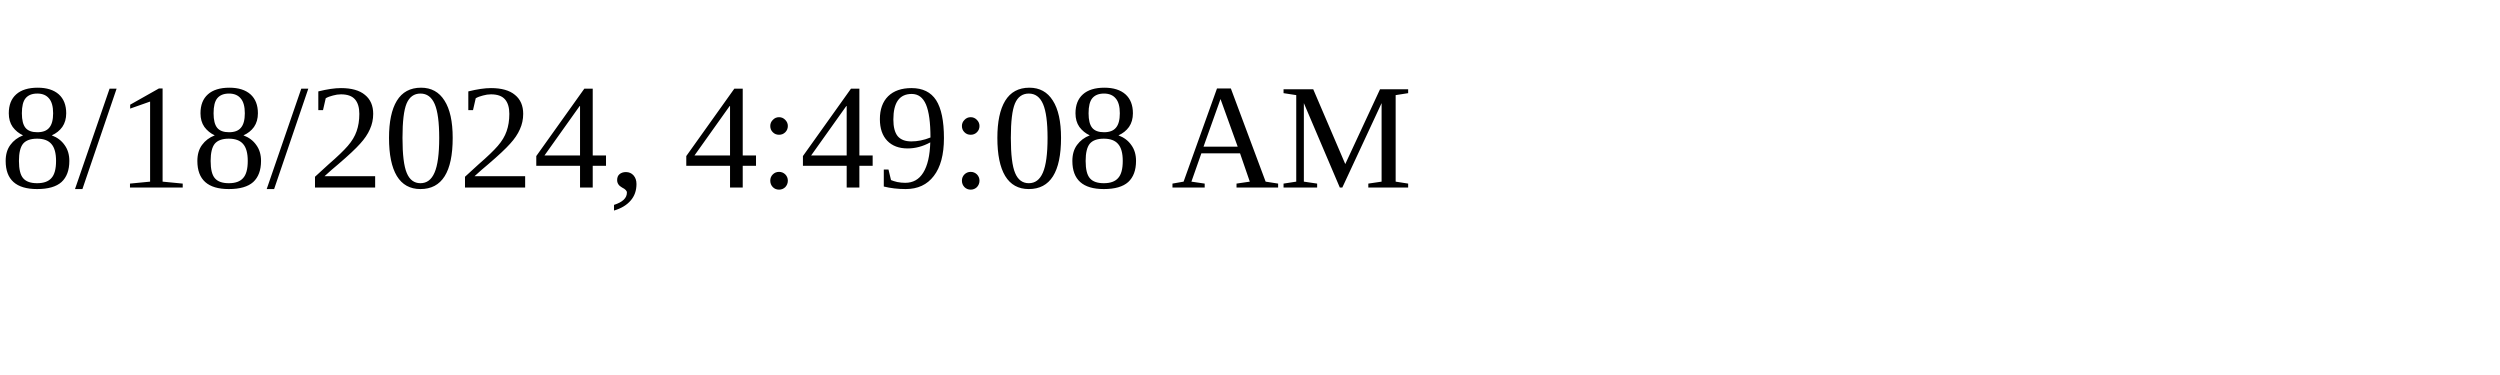
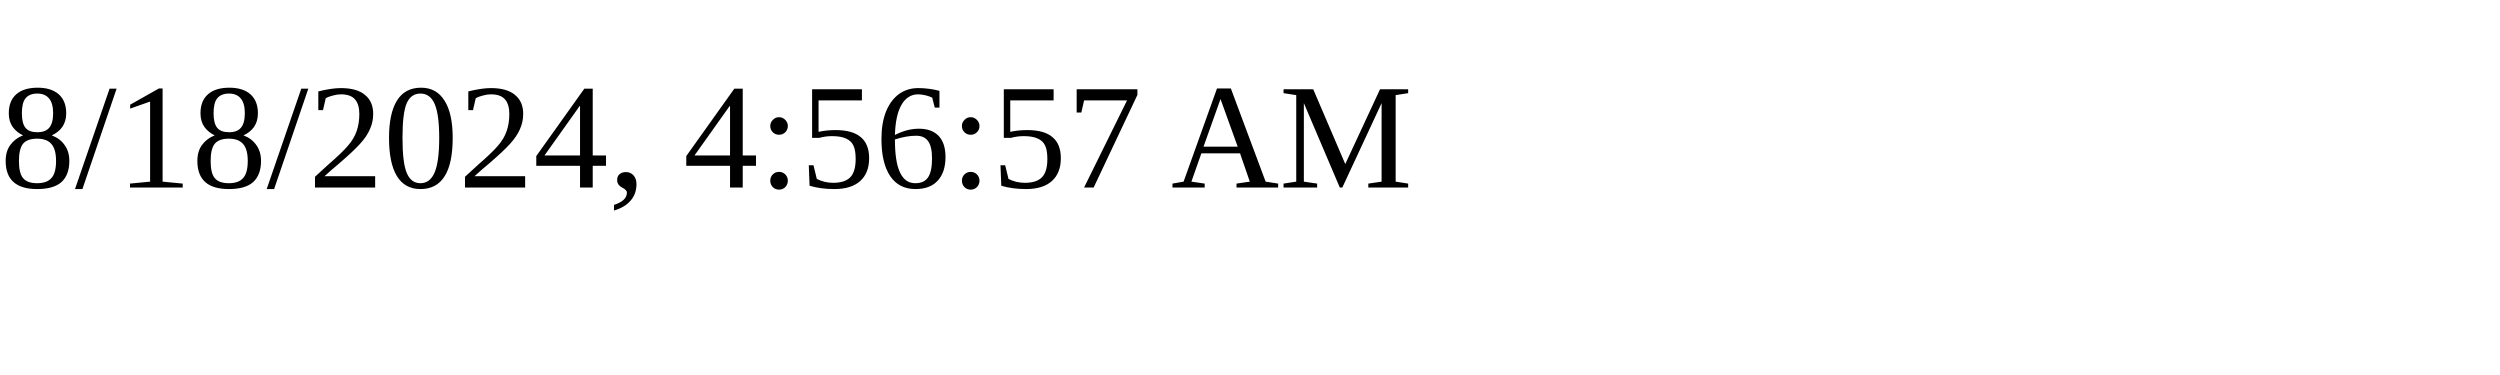
<svg xmlns="http://www.w3.org/2000/svg" height="30" width="200">
-   <text x="0" y="15">8/18/2024, 4:49:08 AM</text>
+   <text x="0" y="15">8/18/2024, 4:56:57 AM</text>
</svg>
